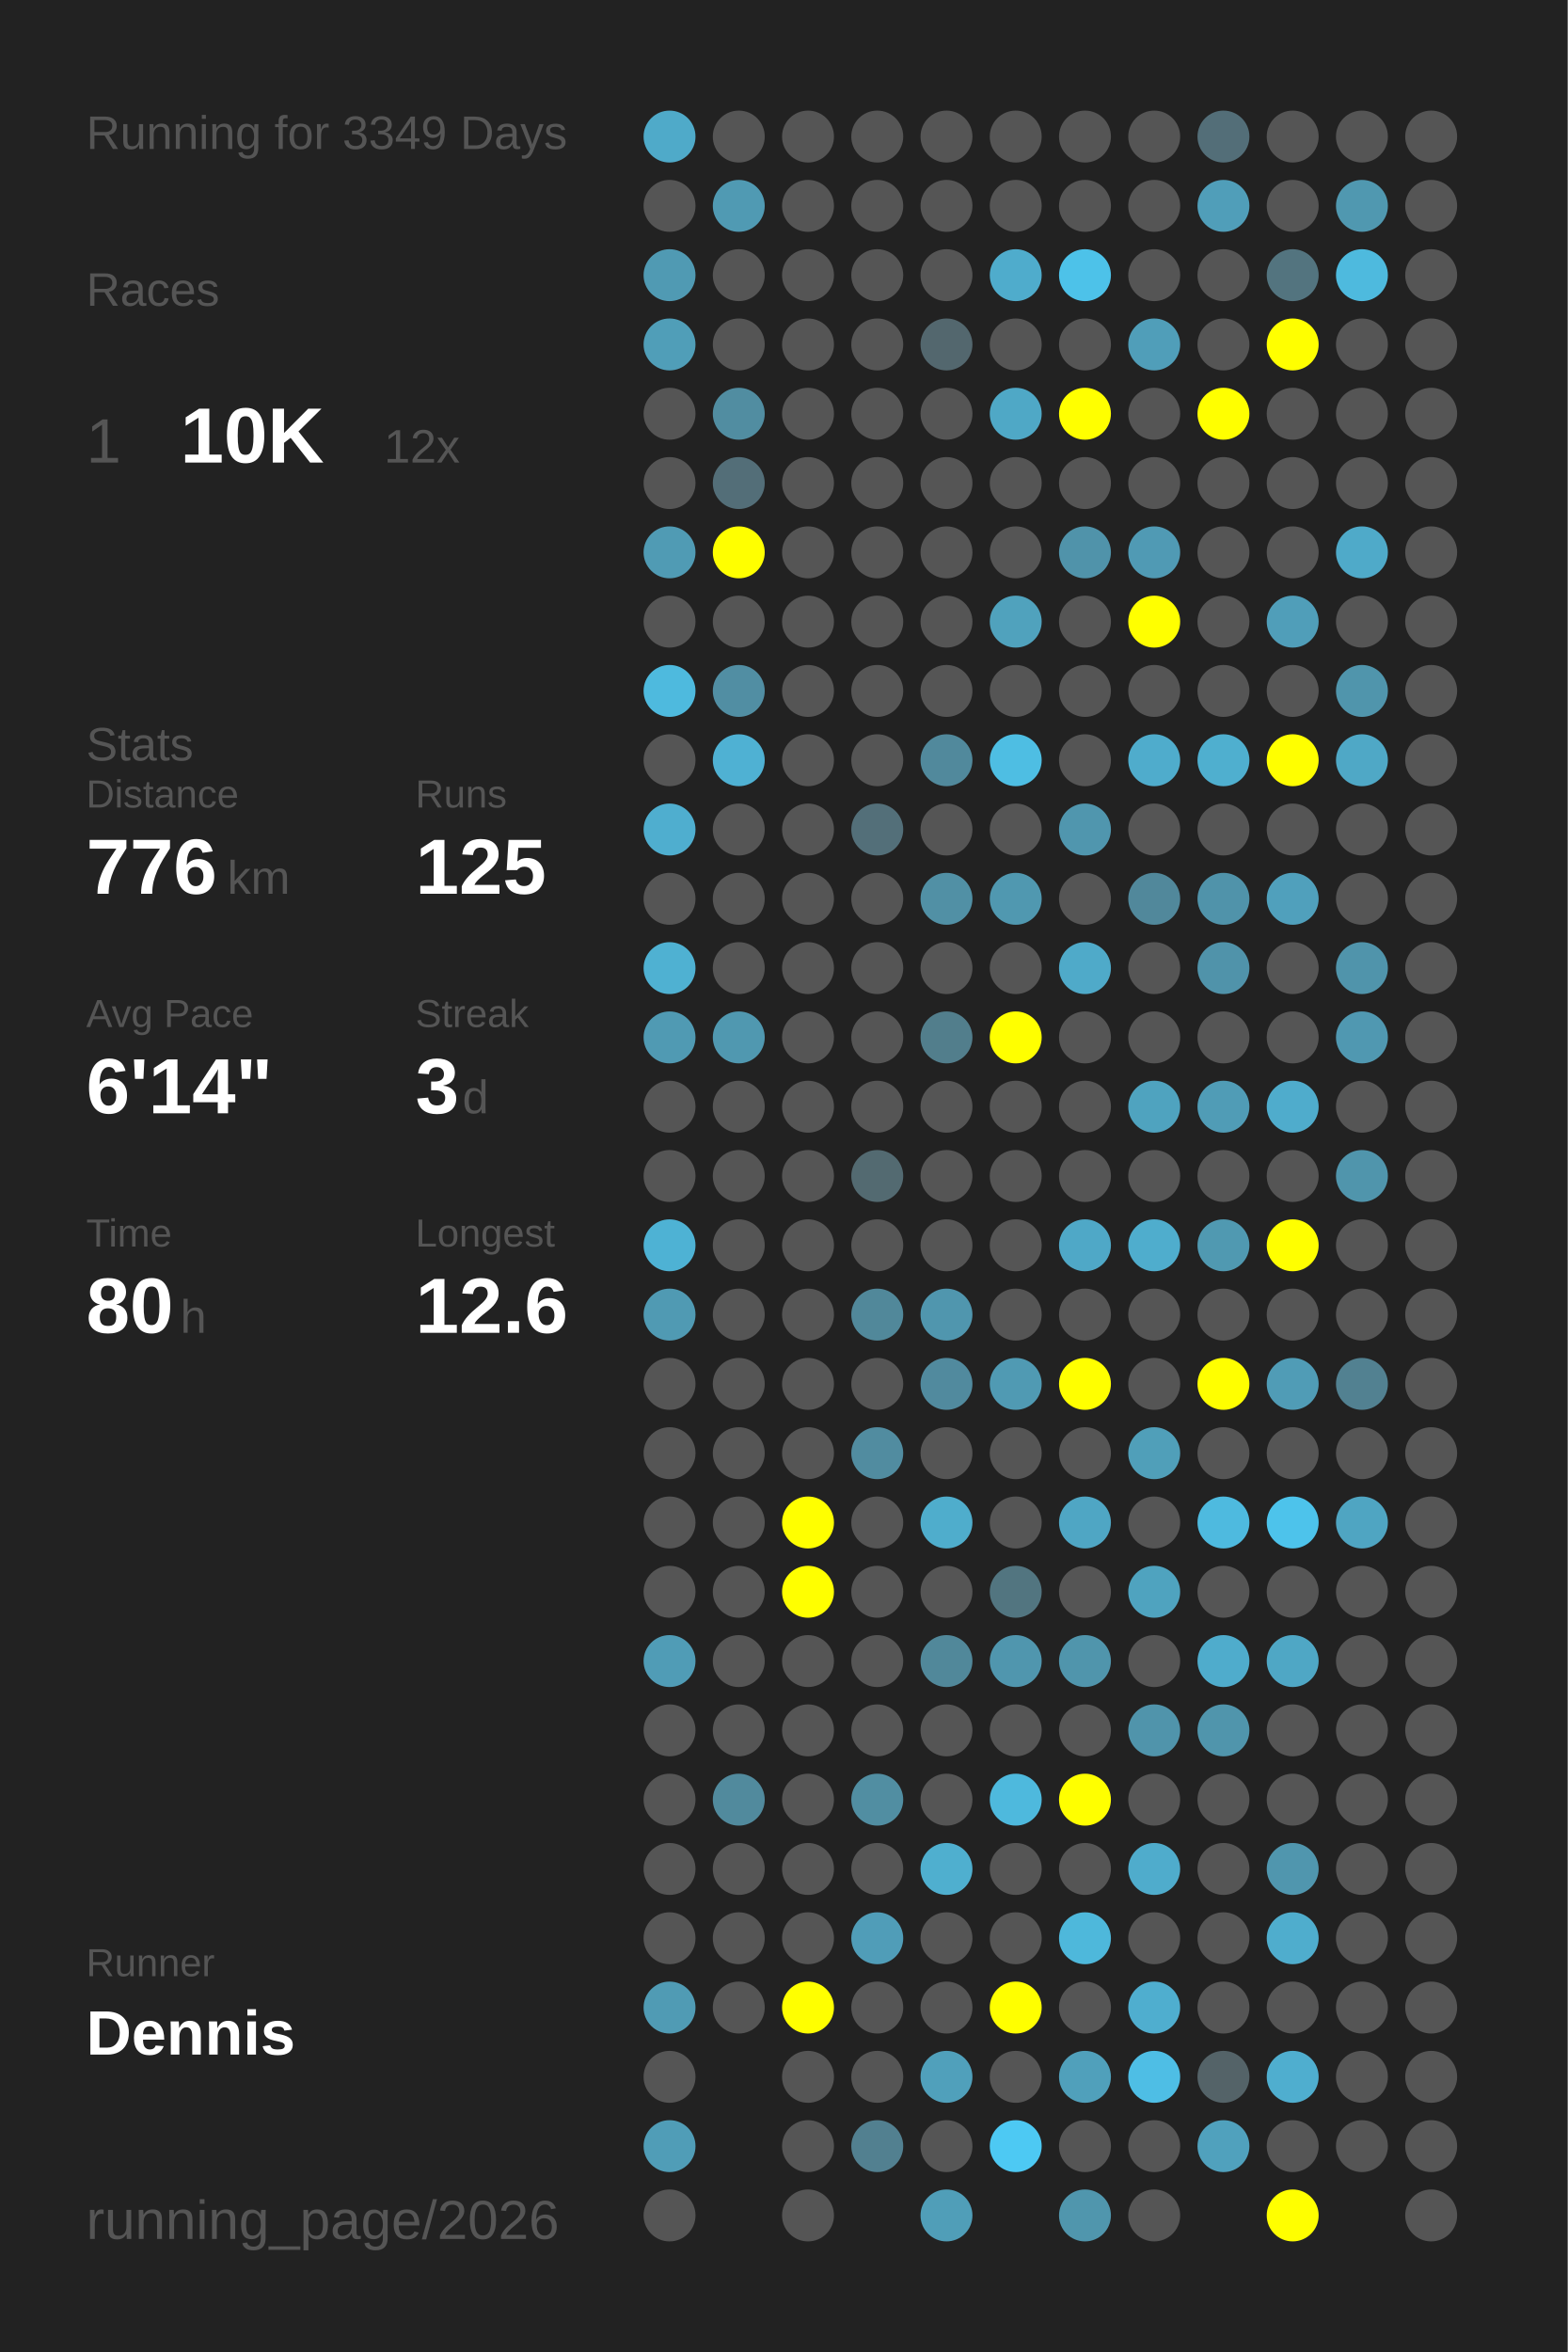
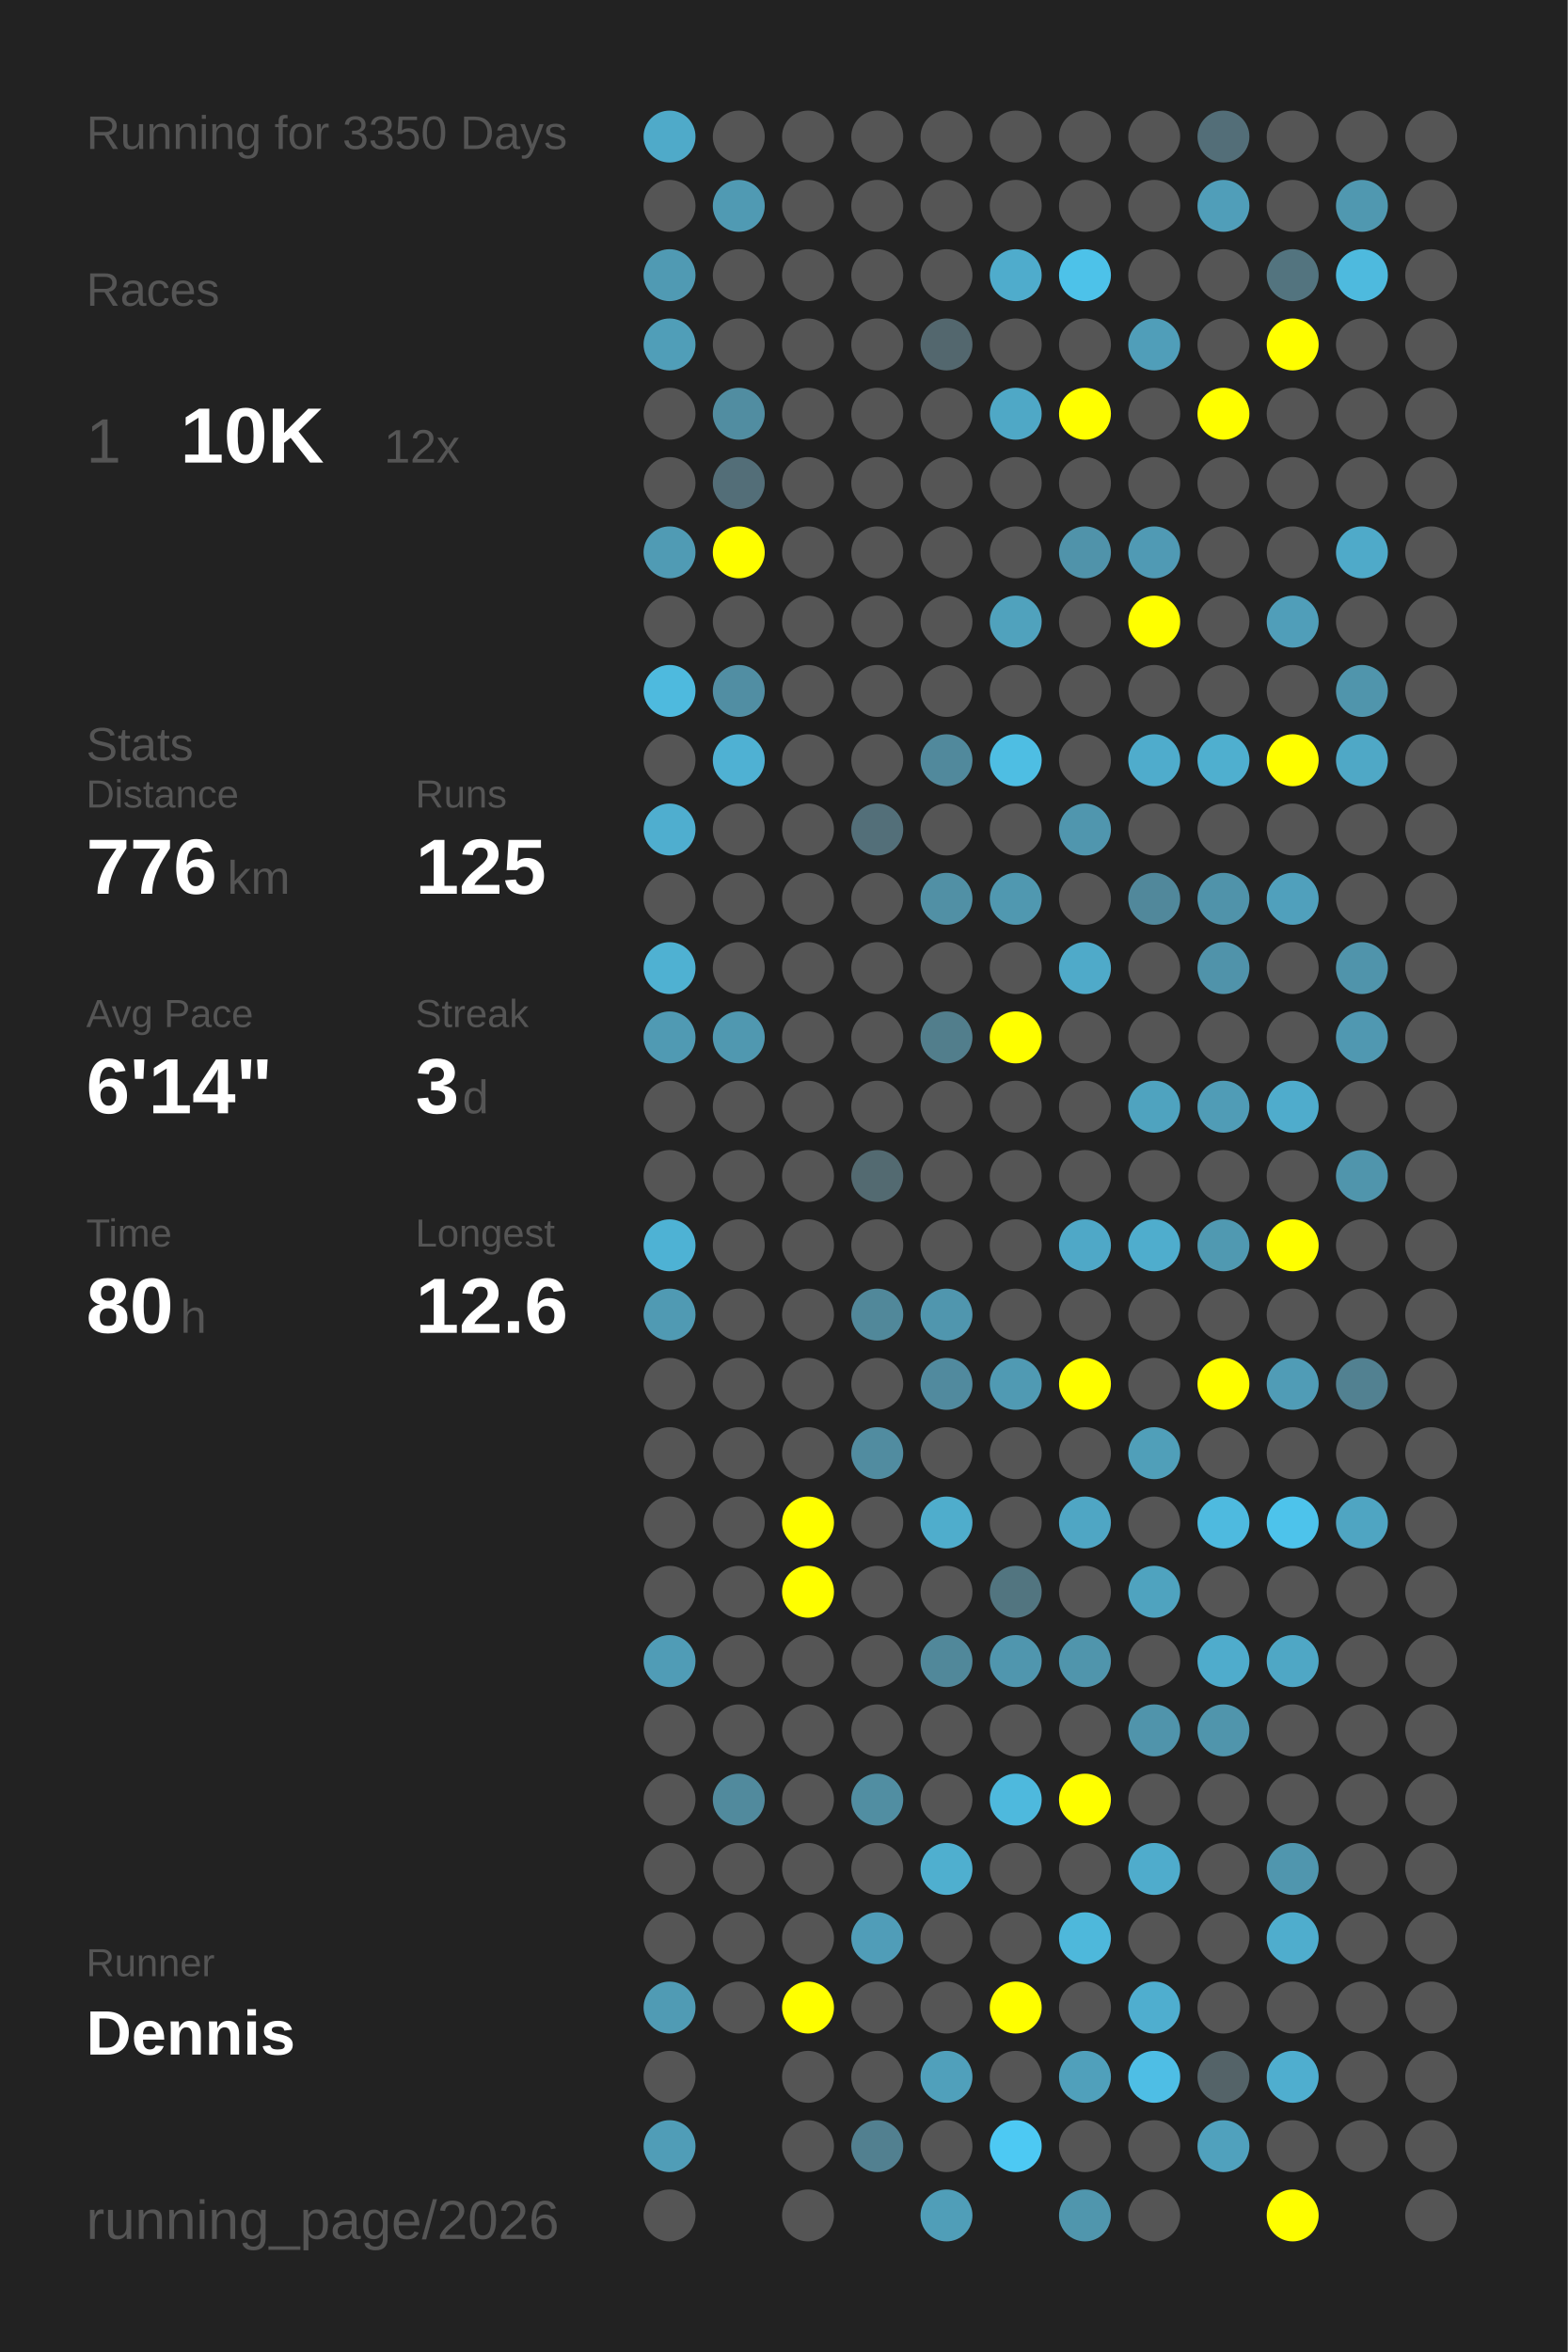
<svg xmlns="http://www.w3.org/2000/svg" baseProfile="full" height="300mm" version="1.1" viewBox="0,0,200,300" width="200mm">
  <defs />
  <rect fill="#222222" height="300" width="200" x="0" y="0" />
-   <text fill="#555555" style="font-size:6px; font-family:Arial;" x="11" y="19">Running for 3349 Days</text>
+   <text fill="#555555" style="font-size:6px; font-family:Arial;" x="11" y="19">Running for 3350 Days</text>
  <text fill="#555555" style="font-size:6px; font-family:Arial;" x="11" y="39">Races</text>
  <text fill="#555555" style="font-size:8px; font-family:Arial;" x="11" y="59">1</text>
  <text fill="#FFFFFF" style="font-size:10px; font-family:Arial; font-weight:bold;" x="23" y="59">10K</text>
  <text fill="#555555" style="font-size:6px; font-family:Arial;" x="49" y="59">12x</text>
  <text fill="#555555" style="font-size:6px; font-family:Arial;" x="11" y="97">Stats</text>
  <text fill="#555555" style="font-size:5px; font-family:Arial;" x="11" y="103">Distance</text>
  <text fill="#FFFFFF" style="font-size:10px; font-family:Arial; font-weight:bold;" x="11" y="114">776</text>
  <text fill="#555555" style="font-size:6px; font-family:Arial;" x="29" y="114">km</text>
  <text fill="#555555" style="font-size:5px; font-family:Arial;" x="53" y="103">Runs</text>
  <text fill="#FFFFFF" style="font-size:10px; font-family:Arial; font-weight:bold;" x="53" y="114">125</text>
  <text fill="#555555" style="font-size:5px; font-family:Arial;" x="11" y="131">Avg Pace</text>
  <text fill="#FFFFFF" style="font-size:10px; font-family:Arial; font-weight:bold;" x="11" y="142">6'14"</text>
  <text fill="#555555" style="font-size:5px; font-family:Arial;" x="53" y="131">Streak</text>
  <text fill="#FFFFFF" style="font-size:10px; font-family:Arial; font-weight:bold;" x="53" y="142">3</text>
  <text fill="#555555" style="font-size:6px; font-family:Arial;" x="59" y="142">d</text>
  <text fill="#555555" style="font-size:5px; font-family:Arial;" x="11" y="159">Time</text>
  <text fill="#FFFFFF" style="font-size:10px; font-family:Arial; font-weight:bold;" x="11" y="170">80</text>
  <text fill="#555555" style="font-size:6px; font-family:Arial;" x="23" y="170">h</text>
  <text fill="#555555" style="font-size:5px; font-family:Arial;" x="53" y="159">Longest</text>
  <text fill="#FFFFFF" style="font-size:10px; font-family:Arial; font-weight:bold;" x="53" y="170">12.6</text>
  <text fill="#555555" style="font-size:5px; font-family:Arial;" x="11" y="252.065">Runner</text>
  <text fill="#FFFFFF" style="font-size:8px; font-family:Arial; font-weight:bold;" x="11" y="262.065">Dennis</text>
  <text fill="#555555" style="font-size:7px; font-family:Arial;" x="11" y="285.581">running_page/2026</text>
  <circle cx="85.417" cy="17.419" fill="#4faac9" r="3.312" />
  <circle cx="85.417" cy="26.258" fill="#555555" r="3.312" />
  <circle cx="85.417" cy="35.097" fill="#509ab3" r="3.312" />
  <circle cx="85.417" cy="43.935" fill="#509eb8" r="3.312" />
  <circle cx="85.417" cy="52.774" fill="#555555" r="3.312" />
  <circle cx="85.417" cy="61.613" fill="#555555" r="3.312" />
  <circle cx="85.417" cy="70.452" fill="#509bb4" r="3.312" />
  <circle cx="85.417" cy="79.29" fill="#555555" r="3.312" />
  <circle cx="85.417" cy="88.129" fill="#4ebade" r="3.312" />
  <circle cx="85.417" cy="96.968" fill="#555555" r="3.312" />
  <circle cx="85.417" cy="105.806" fill="#4faecf" r="3.312" />
  <circle cx="85.417" cy="114.645" fill="#555555" r="3.312" />
  <circle cx="85.417" cy="123.484" fill="#4fb1d2" r="3.312" />
  <circle cx="85.417" cy="132.323" fill="#509ab3" r="3.312" />
  <circle cx="85.417" cy="141.161" fill="#555555" r="3.312" />
  <circle cx="85.417" cy="150" fill="#555555" r="3.312" />
  <circle cx="85.417" cy="158.839" fill="#4eb2d4" r="3.312" />
  <circle cx="85.417" cy="167.677" fill="#509ab3" r="3.312" />
  <circle cx="85.417" cy="176.516" fill="#555555" r="3.312" />
  <circle cx="85.417" cy="185.355" fill="#555555" r="3.312" />
  <circle cx="85.417" cy="194.194" fill="#555555" r="3.312" />
  <circle cx="85.417" cy="203.032" fill="#555555" r="3.312" />
  <circle cx="85.417" cy="211.871" fill="#509cb6" r="3.312" />
  <circle cx="85.417" cy="220.71" fill="#555555" r="3.312" />
  <circle cx="85.417" cy="229.548" fill="#555555" r="3.312" />
  <circle cx="85.417" cy="238.387" fill="#555555" r="3.312" />
  <circle cx="85.417" cy="247.226" fill="#555555" r="3.312" />
  <circle cx="85.417" cy="256.065" fill="#509bb4" r="3.312" />
  <circle cx="85.417" cy="264.903" fill="#555555" r="3.312" />
  <circle cx="85.417" cy="273.742" fill="#509db7" r="3.312" />
  <circle cx="85.417" cy="282.581" fill="#555555" r="3.312" />
  <circle cx="94.25" cy="17.419" fill="#555555" r="3.312" />
  <circle cx="94.25" cy="26.258" fill="#509ab3" r="3.312" />
  <circle cx="94.25" cy="35.097" fill="#555555" r="3.312" />
  <circle cx="94.25" cy="43.935" fill="#555555" r="3.312" />
  <circle cx="94.25" cy="52.774" fill="#518da1" r="3.312" />
  <circle cx="94.25" cy="61.613" fill="#536e78" r="3.312" />
  <circle cx="94.25" cy="70.452" fill="#FFFF00" r="3.312" />
  <circle cx="94.25" cy="79.29" fill="#555555" r="3.312" />
  <circle cx="94.25" cy="88.129" fill="#518ea3" r="3.312" />
  <circle cx="94.25" cy="96.968" fill="#4fb1d3" r="3.312" />
  <circle cx="94.25" cy="105.806" fill="#555555" r="3.312" />
  <circle cx="94.25" cy="114.645" fill="#555555" r="3.312" />
  <circle cx="94.25" cy="123.484" fill="#555555" r="3.312" />
  <circle cx="94.25" cy="132.323" fill="#5098b0" r="3.312" />
  <circle cx="94.25" cy="141.161" fill="#555555" r="3.312" />
  <circle cx="94.25" cy="150" fill="#555555" r="3.312" />
  <circle cx="94.25" cy="158.839" fill="#555555" r="3.312" />
  <circle cx="94.25" cy="167.677" fill="#555555" r="3.312" />
  <circle cx="94.25" cy="176.516" fill="#555555" r="3.312" />
  <circle cx="94.25" cy="185.355" fill="#555555" r="3.312" />
  <circle cx="94.25" cy="194.194" fill="#555555" r="3.312" />
  <circle cx="94.25" cy="203.032" fill="#555555" r="3.312" />
  <circle cx="94.25" cy="211.871" fill="#555555" r="3.312" />
  <circle cx="94.25" cy="220.71" fill="#555555" r="3.312" />
  <circle cx="94.25" cy="229.548" fill="#518a9d" r="3.312" />
  <circle cx="94.25" cy="238.387" fill="#555555" r="3.312" />
  <circle cx="94.25" cy="247.226" fill="#555555" r="3.312" />
  <circle cx="94.25" cy="256.065" fill="#555555" r="3.312" />
  <circle cx="103.083" cy="17.419" fill="#555555" r="3.312" />
  <circle cx="103.083" cy="26.258" fill="#555555" r="3.312" />
  <circle cx="103.083" cy="35.097" fill="#555555" r="3.312" />
  <circle cx="103.083" cy="43.935" fill="#555555" r="3.312" />
  <circle cx="103.083" cy="52.774" fill="#555555" r="3.312" />
  <circle cx="103.083" cy="61.613" fill="#555555" r="3.312" />
  <circle cx="103.083" cy="70.452" fill="#555555" r="3.312" />
  <circle cx="103.083" cy="79.29" fill="#555555" r="3.312" />
  <circle cx="103.083" cy="88.129" fill="#555555" r="3.312" />
  <circle cx="103.083" cy="96.968" fill="#555555" r="3.312" />
  <circle cx="103.083" cy="105.806" fill="#555555" r="3.312" />
  <circle cx="103.083" cy="114.645" fill="#555555" r="3.312" />
  <circle cx="103.083" cy="123.484" fill="#555555" r="3.312" />
  <circle cx="103.083" cy="132.323" fill="#555555" r="3.312" />
  <circle cx="103.083" cy="141.161" fill="#555555" r="3.312" />
  <circle cx="103.083" cy="150" fill="#555555" r="3.312" />
  <circle cx="103.083" cy="158.839" fill="#555555" r="3.312" />
  <circle cx="103.083" cy="167.677" fill="#555555" r="3.312" />
  <circle cx="103.083" cy="176.516" fill="#555555" r="3.312" />
  <circle cx="103.083" cy="185.355" fill="#555555" r="3.312" />
  <circle cx="103.083" cy="194.194" fill="#FFFF00" r="3.312" />
  <circle cx="103.083" cy="203.032" fill="#FFFF00" r="3.312" />
  <circle cx="103.083" cy="211.871" fill="#555555" r="3.312" />
  <circle cx="103.083" cy="220.71" fill="#555555" r="3.312" />
  <circle cx="103.083" cy="229.548" fill="#555555" r="3.312" />
  <circle cx="103.083" cy="238.387" fill="#555555" r="3.312" />
  <circle cx="103.083" cy="247.226" fill="#555555" r="3.312" />
  <circle cx="103.083" cy="256.065" fill="#FFFF00" r="3.312" />
  <circle cx="103.083" cy="264.903" fill="#555555" r="3.312" />
  <circle cx="103.083" cy="273.742" fill="#555555" r="3.312" />
  <circle cx="103.083" cy="282.581" fill="#555555" r="3.312" />
  <circle cx="111.917" cy="17.419" fill="#555555" r="3.312" />
  <circle cx="111.917" cy="26.258" fill="#555555" r="3.312" />
  <circle cx="111.917" cy="35.097" fill="#555555" r="3.312" />
  <circle cx="111.917" cy="43.935" fill="#555555" r="3.312" />
  <circle cx="111.917" cy="52.774" fill="#555555" r="3.312" />
  <circle cx="111.917" cy="61.613" fill="#555555" r="3.312" />
  <circle cx="111.917" cy="70.452" fill="#555555" r="3.312" />
  <circle cx="111.917" cy="79.29" fill="#555555" r="3.312" />
  <circle cx="111.917" cy="88.129" fill="#555555" r="3.312" />
  <circle cx="111.917" cy="96.968" fill="#555555" r="3.312" />
  <circle cx="111.917" cy="105.806" fill="#536f79" r="3.312" />
  <circle cx="111.917" cy="114.645" fill="#555555" r="3.312" />
  <circle cx="111.917" cy="123.484" fill="#555555" r="3.312" />
  <circle cx="111.917" cy="132.323" fill="#555555" r="3.312" />
  <circle cx="111.917" cy="141.161" fill="#555555" r="3.312" />
  <circle cx="111.917" cy="150" fill="#536a71" r="3.312" />
  <circle cx="111.917" cy="158.839" fill="#555555" r="3.312" />
  <circle cx="111.917" cy="167.677" fill="#51889a" r="3.312" />
  <circle cx="111.917" cy="176.516" fill="#555555" r="3.312" />
  <circle cx="111.917" cy="185.355" fill="#518ca0" r="3.312" />
  <circle cx="111.917" cy="194.194" fill="#555555" r="3.312" />
  <circle cx="111.917" cy="203.032" fill="#555555" r="3.312" />
  <circle cx="111.917" cy="211.871" fill="#555555" r="3.312" />
  <circle cx="111.917" cy="220.71" fill="#555555" r="3.312" />
  <circle cx="111.917" cy="229.548" fill="#518ea2" r="3.312" />
  <circle cx="111.917" cy="238.387" fill="#555555" r="3.312" />
  <circle cx="111.917" cy="247.226" fill="#509db8" r="3.312" />
  <circle cx="111.917" cy="256.065" fill="#555555" r="3.312" />
  <circle cx="111.917" cy="264.903" fill="#555555" r="3.312" />
  <circle cx="111.917" cy="273.742" fill="#528090" r="3.312" />
  <circle cx="120.75" cy="17.419" fill="#555555" r="3.312" />
  <circle cx="120.75" cy="26.258" fill="#555555" r="3.312" />
  <circle cx="120.75" cy="35.097" fill="#555555" r="3.312" />
  <circle cx="120.75" cy="43.935" fill="#53676e" r="3.312" />
  <circle cx="120.75" cy="52.774" fill="#555555" r="3.312" />
  <circle cx="120.75" cy="61.613" fill="#555555" r="3.312" />
  <circle cx="120.75" cy="70.452" fill="#555555" r="3.312" />
  <circle cx="120.75" cy="79.29" fill="#555555" r="3.312" />
  <circle cx="120.75" cy="88.129" fill="#555555" r="3.312" />
  <circle cx="120.75" cy="96.968" fill="#51899c" r="3.312" />
  <circle cx="120.75" cy="105.806" fill="#555555" r="3.312" />
  <circle cx="120.75" cy="114.645" fill="#5190a5" r="3.312" />
  <circle cx="120.75" cy="123.484" fill="#555555" r="3.312" />
  <circle cx="120.75" cy="132.323" fill="#527e8c" r="3.312" />
  <circle cx="120.75" cy="141.161" fill="#555555" r="3.312" />
  <circle cx="120.75" cy="150" fill="#555555" r="3.312" />
  <circle cx="120.75" cy="158.839" fill="#555555" r="3.312" />
  <circle cx="120.75" cy="167.677" fill="#5096ae" r="3.312" />
  <circle cx="120.75" cy="176.516" fill="#518a9e" r="3.312" />
  <circle cx="120.75" cy="185.355" fill="#555555" r="3.312" />
  <circle cx="120.75" cy="194.194" fill="#4fadcc" r="3.312" />
  <circle cx="120.75" cy="203.032" fill="#555555" r="3.312" />
  <circle cx="120.75" cy="211.871" fill="#51889a" r="3.312" />
  <circle cx="120.75" cy="220.71" fill="#555555" r="3.312" />
  <circle cx="120.75" cy="229.548" fill="#555555" r="3.312" />
  <circle cx="120.75" cy="238.387" fill="#4fafcf" r="3.312" />
  <circle cx="120.75" cy="247.226" fill="#555555" r="3.312" />
  <circle cx="120.75" cy="256.065" fill="#555555" r="3.312" />
  <circle cx="120.75" cy="264.903" fill="#50a0bb" r="3.312" />
  <circle cx="120.75" cy="273.742" fill="#555555" r="3.312" />
  <circle cx="120.75" cy="282.581" fill="#509eb8" r="3.312" />
  <circle cx="129.583" cy="17.419" fill="#555555" r="3.312" />
  <circle cx="129.583" cy="26.258" fill="#555555" r="3.312" />
  <circle cx="129.583" cy="35.097" fill="#4faccc" r="3.312" />
  <circle cx="129.583" cy="43.935" fill="#555555" r="3.312" />
  <circle cx="129.583" cy="52.774" fill="#4fa8c6" r="3.312" />
  <circle cx="129.583" cy="61.613" fill="#555555" r="3.312" />
  <circle cx="129.583" cy="70.452" fill="#555555" r="3.312" />
  <circle cx="129.583" cy="79.29" fill="#50a2bd" r="3.312" />
  <circle cx="129.583" cy="88.129" fill="#555555" r="3.312" />
  <circle cx="129.583" cy="96.968" fill="#4ebee3" r="3.312" />
  <circle cx="129.583" cy="105.806" fill="#555555" r="3.312" />
  <circle cx="129.583" cy="114.645" fill="#5098b0" r="3.312" />
  <circle cx="129.583" cy="123.484" fill="#555555" r="3.312" />
  <circle cx="129.583" cy="132.323" fill="#FFFF00" r="3.312" />
  <circle cx="129.583" cy="141.161" fill="#555555" r="3.312" />
  <circle cx="129.583" cy="150" fill="#555555" r="3.312" />
  <circle cx="129.583" cy="158.839" fill="#555555" r="3.312" />
  <circle cx="129.583" cy="167.677" fill="#555555" r="3.312" />
  <circle cx="129.583" cy="176.516" fill="#509ab3" r="3.312" />
  <circle cx="129.583" cy="185.355" fill="#555555" r="3.312" />
  <circle cx="129.583" cy="194.194" fill="#555555" r="3.312" />
  <circle cx="129.583" cy="203.032" fill="#527580" r="3.312" />
  <circle cx="129.583" cy="211.871" fill="#5096ae" r="3.312" />
  <circle cx="129.583" cy="220.71" fill="#555555" r="3.312" />
  <circle cx="129.583" cy="229.548" fill="#4eb9dd" r="3.312" />
  <circle cx="129.583" cy="238.387" fill="#555555" r="3.312" />
  <circle cx="129.583" cy="247.226" fill="#555555" r="3.312" />
  <circle cx="129.583" cy="256.065" fill="#FFFF00" r="3.312" />
  <circle cx="129.583" cy="264.903" fill="#555555" r="3.312" />
  <circle cx="129.583" cy="273.742" fill="#4dc9f3" r="3.312" />
  <circle cx="138.417" cy="17.419" fill="#555555" r="3.312" />
  <circle cx="138.417" cy="26.258" fill="#555555" r="3.312" />
  <circle cx="138.417" cy="35.097" fill="#4dc2e9" r="3.312" />
  <circle cx="138.417" cy="43.935" fill="#555555" r="3.312" />
  <circle cx="138.417" cy="52.774" fill="#FFFF00" r="3.312" />
  <circle cx="138.417" cy="61.613" fill="#555555" r="3.312" />
  <circle cx="138.417" cy="70.452" fill="#5093aa" r="3.312" />
  <circle cx="138.417" cy="79.29" fill="#555555" r="3.312" />
  <circle cx="138.417" cy="88.129" fill="#555555" r="3.312" />
  <circle cx="138.417" cy="96.968" fill="#555555" r="3.312" />
  <circle cx="138.417" cy="105.806" fill="#5096ae" r="3.312" />
  <circle cx="138.417" cy="114.645" fill="#555555" r="3.312" />
  <circle cx="138.417" cy="123.484" fill="#4faac9" r="3.312" />
  <circle cx="138.417" cy="132.323" fill="#555555" r="3.312" />
  <circle cx="138.417" cy="141.161" fill="#555555" r="3.312" />
  <circle cx="138.417" cy="150" fill="#555555" r="3.312" />
  <circle cx="138.417" cy="158.839" fill="#4fa8c7" r="3.312" />
  <circle cx="138.417" cy="167.677" fill="#555555" r="3.312" />
  <circle cx="138.417" cy="176.516" fill="#FFFF00" r="3.312" />
  <circle cx="138.417" cy="185.355" fill="#555555" r="3.312" />
  <circle cx="138.417" cy="194.194" fill="#4fa6c4" r="3.312" />
  <circle cx="138.417" cy="203.032" fill="#555555" r="3.312" />
  <circle cx="138.417" cy="211.871" fill="#5095ac" r="3.312" />
  <circle cx="138.417" cy="220.71" fill="#555555" r="3.312" />
  <circle cx="138.417" cy="229.548" fill="#FFFF00" r="3.312" />
  <circle cx="138.417" cy="238.387" fill="#555555" r="3.312" />
  <circle cx="138.417" cy="247.226" fill="#4eb8db" r="3.312" />
  <circle cx="138.417" cy="256.065" fill="#555555" r="3.312" />
  <circle cx="138.417" cy="264.903" fill="#50a0bb" r="3.312" />
  <circle cx="138.417" cy="273.742" fill="#555555" r="3.312" />
  <circle cx="138.417" cy="282.581" fill="#5096ad" r="3.312" />
  <circle cx="147.25" cy="17.419" fill="#555555" r="3.312" />
  <circle cx="147.25" cy="26.258" fill="#555555" r="3.312" />
  <circle cx="147.25" cy="35.097" fill="#555555" r="3.312" />
  <circle cx="147.25" cy="43.935" fill="#509eb9" r="3.312" />
  <circle cx="147.25" cy="52.774" fill="#555555" r="3.312" />
  <circle cx="147.25" cy="61.613" fill="#555555" r="3.312" />
  <circle cx="147.25" cy="70.452" fill="#509ab4" r="3.312" />
  <circle cx="147.25" cy="79.29" fill="#FFFF00" r="3.312" />
  <circle cx="147.25" cy="88.129" fill="#555555" r="3.312" />
  <circle cx="147.25" cy="96.968" fill="#4faccc" r="3.312" />
  <circle cx="147.25" cy="105.806" fill="#555555" r="3.312" />
  <circle cx="147.25" cy="114.645" fill="#51889b" r="3.312" />
  <circle cx="147.25" cy="123.484" fill="#555555" r="3.312" />
  <circle cx="147.25" cy="132.323" fill="#555555" r="3.312" />
  <circle cx="147.25" cy="141.161" fill="#4fa3bf" r="3.312" />
  <circle cx="147.25" cy="150" fill="#555555" r="3.312" />
  <circle cx="147.25" cy="158.839" fill="#4fadcd" r="3.312" />
  <circle cx="147.25" cy="167.677" fill="#555555" r="3.312" />
  <circle cx="147.25" cy="176.516" fill="#555555" r="3.312" />
  <circle cx="147.25" cy="185.355" fill="#509fb9" r="3.312" />
  <circle cx="147.25" cy="194.194" fill="#555555" r="3.312" />
  <circle cx="147.25" cy="203.032" fill="#4fa3bf" r="3.312" />
  <circle cx="147.25" cy="211.871" fill="#555555" r="3.312" />
  <circle cx="147.25" cy="220.71" fill="#5094ab" r="3.312" />
  <circle cx="147.25" cy="229.548" fill="#555555" r="3.312" />
  <circle cx="147.25" cy="238.387" fill="#4faccc" r="3.312" />
  <circle cx="147.25" cy="247.226" fill="#555555" r="3.312" />
  <circle cx="147.25" cy="256.065" fill="#4faecf" r="3.312" />
  <circle cx="147.25" cy="264.903" fill="#4ebee5" r="3.312" />
  <circle cx="147.25" cy="273.742" fill="#555555" r="3.312" />
  <circle cx="147.25" cy="282.581" fill="#555555" r="3.312" />
  <circle cx="156.083" cy="17.419" fill="#536e78" r="3.312" />
  <circle cx="156.083" cy="26.258" fill="#509eb9" r="3.312" />
  <circle cx="156.083" cy="35.097" fill="#555555" r="3.312" />
  <circle cx="156.083" cy="43.935" fill="#555555" r="3.312" />
  <circle cx="156.083" cy="52.774" fill="#FFFF00" r="3.312" />
  <circle cx="156.083" cy="61.613" fill="#555555" r="3.312" />
  <circle cx="156.083" cy="70.452" fill="#555555" r="3.312" />
  <circle cx="156.083" cy="79.29" fill="#555555" r="3.312" />
  <circle cx="156.083" cy="88.129" fill="#555555" r="3.312" />
  <circle cx="156.083" cy="96.968" fill="#4fafcf" r="3.312" />
  <circle cx="156.083" cy="105.806" fill="#555555" r="3.312" />
  <circle cx="156.083" cy="114.645" fill="#5093aa" r="3.312" />
  <circle cx="156.083" cy="123.484" fill="#5093aa" r="3.312" />
  <circle cx="156.083" cy="132.323" fill="#555555" r="3.312" />
  <circle cx="156.083" cy="141.161" fill="#509cb6" r="3.312" />
  <circle cx="156.083" cy="150" fill="#555555" r="3.312" />
  <circle cx="156.083" cy="158.839" fill="#5099b1" r="3.312" />
  <circle cx="156.083" cy="167.677" fill="#555555" r="3.312" />
  <circle cx="156.083" cy="176.516" fill="#FFFF00" r="3.312" />
  <circle cx="156.083" cy="185.355" fill="#555555" r="3.312" />
  <circle cx="156.083" cy="194.194" fill="#4ebadf" r="3.312" />
  <circle cx="156.083" cy="203.032" fill="#555555" r="3.312" />
  <circle cx="156.083" cy="211.871" fill="#4faccc" r="3.312" />
  <circle cx="156.083" cy="220.71" fill="#5095ac" r="3.312" />
  <circle cx="156.083" cy="229.548" fill="#555555" r="3.312" />
  <circle cx="156.083" cy="238.387" fill="#555555" r="3.312" />
  <circle cx="156.083" cy="247.226" fill="#555555" r="3.312" />
  <circle cx="156.083" cy="256.065" fill="#555555" r="3.312" />
  <circle cx="156.083" cy="264.903" fill="#546368" r="3.312" />
  <circle cx="156.083" cy="273.742" fill="#50a1bd" r="3.312" />
  <circle cx="164.917" cy="17.419" fill="#555555" r="3.312" />
  <circle cx="164.917" cy="26.258" fill="#555555" r="3.312" />
  <circle cx="164.917" cy="35.097" fill="#53747f" r="3.312" />
  <circle cx="164.917" cy="43.935" fill="#FFFF00" r="3.312" />
  <circle cx="164.917" cy="52.774" fill="#555555" r="3.312" />
  <circle cx="164.917" cy="61.613" fill="#555555" r="3.312" />
  <circle cx="164.917" cy="70.452" fill="#555555" r="3.312" />
  <circle cx="164.917" cy="79.29" fill="#509eb9" r="3.312" />
  <circle cx="164.917" cy="88.129" fill="#555555" r="3.312" />
  <circle cx="164.917" cy="96.968" fill="#FFFF00" r="3.312" />
  <circle cx="164.917" cy="105.806" fill="#555555" r="3.312" />
  <circle cx="164.917" cy="114.645" fill="#50a0bc" r="3.312" />
  <circle cx="164.917" cy="123.484" fill="#555555" r="3.312" />
  <circle cx="164.917" cy="132.323" fill="#555555" r="3.312" />
  <circle cx="164.917" cy="141.161" fill="#4faccc" r="3.312" />
  <circle cx="164.917" cy="150" fill="#555555" r="3.312" />
  <circle cx="164.917" cy="158.839" fill="#FFFF00" r="3.312" />
  <circle cx="164.917" cy="167.677" fill="#555555" r="3.312" />
  <circle cx="164.917" cy="176.516" fill="#509cb6" r="3.312" />
  <circle cx="164.917" cy="185.355" fill="#555555" r="3.312" />
  <circle cx="164.917" cy="194.194" fill="#4dc3eb" r="3.312" />
  <circle cx="164.917" cy="203.032" fill="#555555" r="3.312" />
  <circle cx="164.917" cy="211.871" fill="#4fa7c5" r="3.312" />
  <circle cx="164.917" cy="220.71" fill="#555555" r="3.312" />
  <circle cx="164.917" cy="229.548" fill="#555555" r="3.312" />
  <circle cx="164.917" cy="238.387" fill="#5096ae" r="3.312" />
  <circle cx="164.917" cy="247.226" fill="#4fadcd" r="3.312" />
  <circle cx="164.917" cy="256.065" fill="#555555" r="3.312" />
  <circle cx="164.917" cy="264.903" fill="#4faecf" r="3.312" />
  <circle cx="164.917" cy="273.742" fill="#555555" r="3.312" />
  <circle cx="164.917" cy="282.581" fill="#FFFF00" r="3.312" />
  <circle cx="173.75" cy="17.419" fill="#555555" r="3.312" />
  <circle cx="173.75" cy="26.258" fill="#5098b0" r="3.312" />
  <circle cx="173.75" cy="35.097" fill="#4ebade" r="3.312" />
  <circle cx="173.75" cy="43.935" fill="#555555" r="3.312" />
  <circle cx="173.75" cy="52.774" fill="#555555" r="3.312" />
  <circle cx="173.75" cy="61.613" fill="#555555" r="3.312" />
  <circle cx="173.75" cy="70.452" fill="#4faac9" r="3.312" />
  <circle cx="173.75" cy="79.29" fill="#555555" r="3.312" />
  <circle cx="173.75" cy="88.129" fill="#5095ac" r="3.312" />
  <circle cx="173.75" cy="96.968" fill="#4fa8c6" r="3.312" />
  <circle cx="173.75" cy="105.806" fill="#555555" r="3.312" />
  <circle cx="173.75" cy="114.645" fill="#555555" r="3.312" />
  <circle cx="173.75" cy="123.484" fill="#5094ab" r="3.312" />
  <circle cx="173.75" cy="132.323" fill="#5098b1" r="3.312" />
  <circle cx="173.75" cy="141.161" fill="#555555" r="3.312" />
  <circle cx="173.75" cy="150" fill="#5095ac" r="3.312" />
  <circle cx="173.75" cy="158.839" fill="#555555" r="3.312" />
  <circle cx="173.75" cy="167.677" fill="#555555" r="3.312" />
  <circle cx="173.75" cy="176.516" fill="#528191" r="3.312" />
  <circle cx="173.75" cy="185.355" fill="#555555" r="3.312" />
  <circle cx="173.75" cy="194.194" fill="#4fa5c2" r="3.312" />
  <circle cx="173.75" cy="203.032" fill="#555555" r="3.312" />
  <circle cx="173.75" cy="211.871" fill="#555555" r="3.312" />
  <circle cx="173.75" cy="220.71" fill="#555555" r="3.312" />
  <circle cx="173.75" cy="229.548" fill="#555555" r="3.312" />
  <circle cx="173.75" cy="238.387" fill="#555555" r="3.312" />
  <circle cx="173.75" cy="247.226" fill="#555555" r="3.312" />
  <circle cx="173.75" cy="256.065" fill="#555555" r="3.312" />
  <circle cx="173.75" cy="264.903" fill="#555555" r="3.312" />
  <circle cx="173.75" cy="273.742" fill="#555555" r="3.312" />
  <circle cx="182.583" cy="17.419" fill="#555555" r="3.312" />
  <circle cx="182.583" cy="26.258" fill="#555555" r="3.312" />
  <circle cx="182.583" cy="35.097" fill="#555555" r="3.312" />
  <circle cx="182.583" cy="43.935" fill="#555555" r="3.312" />
  <circle cx="182.583" cy="52.774" fill="#555555" r="3.312" />
  <circle cx="182.583" cy="61.613" fill="#555555" r="3.312" />
  <circle cx="182.583" cy="70.452" fill="#555555" r="3.312" />
  <circle cx="182.583" cy="79.29" fill="#555555" r="3.312" />
  <circle cx="182.583" cy="88.129" fill="#555555" r="3.312" />
  <circle cx="182.583" cy="96.968" fill="#555555" r="3.312" />
  <circle cx="182.583" cy="105.806" fill="#555555" r="3.312" />
  <circle cx="182.583" cy="114.645" fill="#555555" r="3.312" />
  <circle cx="182.583" cy="123.484" fill="#555555" r="3.312" />
  <circle cx="182.583" cy="132.323" fill="#555555" r="3.312" />
  <circle cx="182.583" cy="141.161" fill="#555555" r="3.312" />
  <circle cx="182.583" cy="150" fill="#555555" r="3.312" />
  <circle cx="182.583" cy="158.839" fill="#555555" r="3.312" />
  <circle cx="182.583" cy="167.677" fill="#555555" r="3.312" />
  <circle cx="182.583" cy="176.516" fill="#555555" r="3.312" />
  <circle cx="182.583" cy="185.355" fill="#555555" r="3.312" />
  <circle cx="182.583" cy="194.194" fill="#555555" r="3.312" />
  <circle cx="182.583" cy="203.032" fill="#555555" r="3.312" />
  <circle cx="182.583" cy="211.871" fill="#555555" r="3.312" />
  <circle cx="182.583" cy="220.71" fill="#555555" r="3.312" />
  <circle cx="182.583" cy="229.548" fill="#555555" r="3.312" />
  <circle cx="182.583" cy="238.387" fill="#555555" r="3.312" />
  <circle cx="182.583" cy="247.226" fill="#555555" r="3.312" />
  <circle cx="182.583" cy="256.065" fill="#555555" r="3.312" />
  <circle cx="182.583" cy="264.903" fill="#555555" r="3.312" />
  <circle cx="182.583" cy="273.742" fill="#555555" r="3.312" />
  <circle cx="182.583" cy="282.581" fill="#555555" r="3.312" />
</svg>
